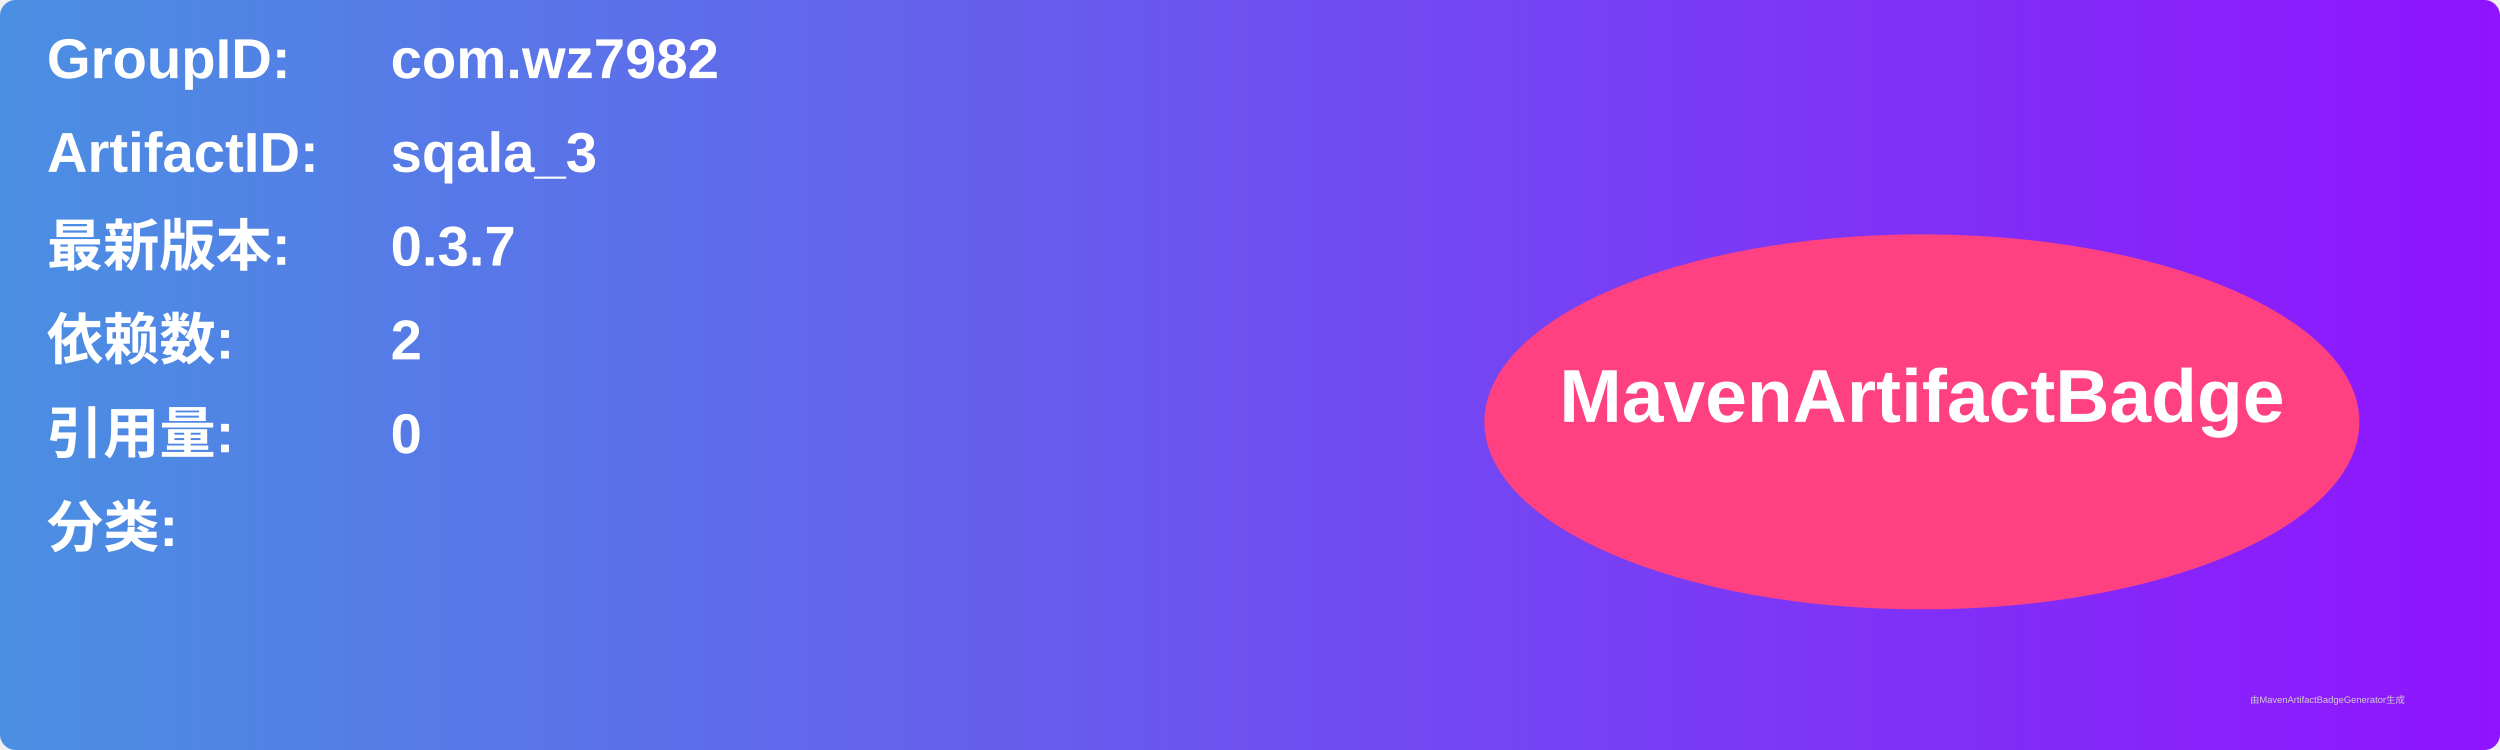
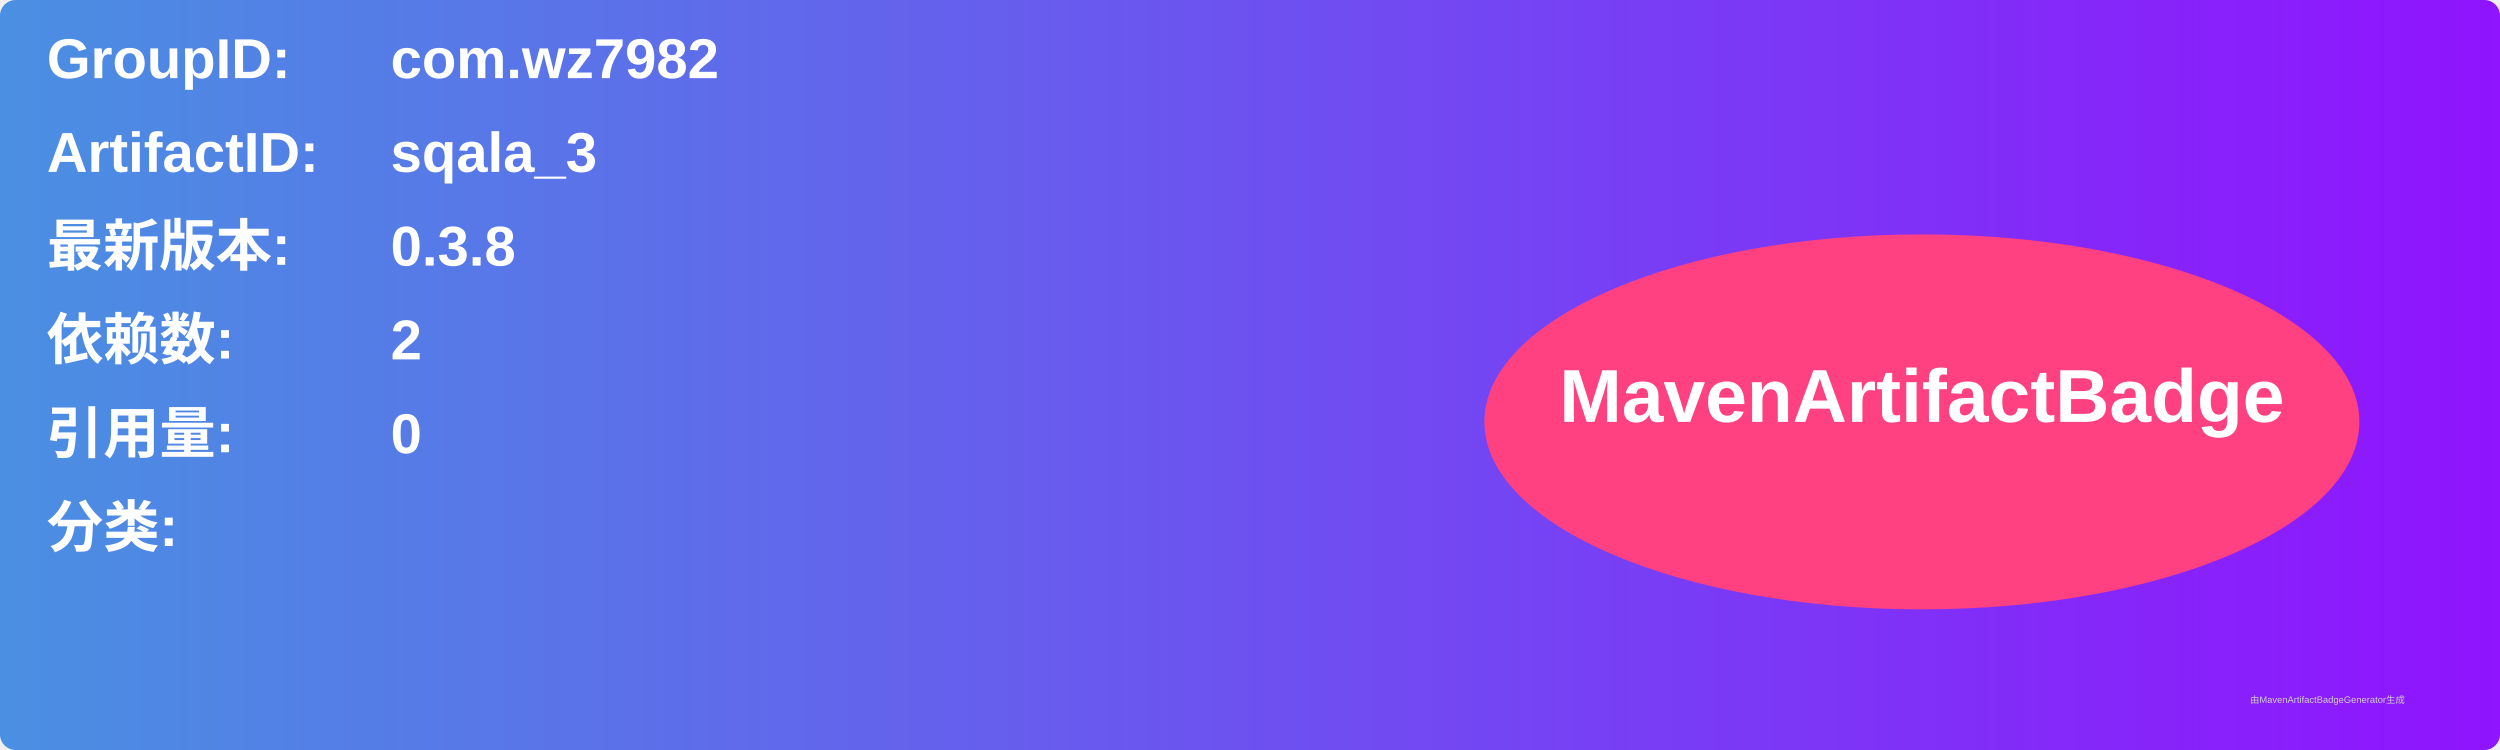
<svg xmlns="http://www.w3.org/2000/svg" width="800" height="240" viewBox="0 0 800 240">
  <linearGradient id="grad" x1="0%" y1="0%" x2="100%" y2="0%">
    <stop offset="0%" stop-color="#4a90e2" />
    <stop offset="100%" stop-color="#9013fe" />
  </linearGradient>
  <rect width="100%" height="100%" rx="5" ry="5" fill="url(#grad)" />
  <g transform="translate(15, 15)">
    <text x="0" y="10" font-family="Arial" font-size="18" fill="white" font-weight="bold" width="260">GroupID:</text>
    <text x="110" y="10" font-family="Arial" font-size="18" fill="white" font-weight="bold" width="460">com.wz7982</text>
    <text x="0" y="40" font-family="Arial" font-size="18" fill="white" font-weight="bold" width="260">ArtifactID:</text>
    <text x="110" y="40" font-family="Arial" font-size="18" fill="white" font-weight="bold" width="460">sqala_3</text>
    <text x="0" y="70" font-family="Arial" font-size="18" fill="white" font-weight="bold">最新版本:</text>
    <text x="110" y="70" font-family="Arial" font-size="18" fill="white" font-weight="bold">
-       <tspan font-weight="bold">0.3.7</tspan>
+       <tspan font-weight="bold">0.3.8</tspan>
    </text>
    <text x="0" y="100" font-family="Arial" font-size="18" fill="white" font-weight="bold">依赖数: </text>
    <text x="110" y="100" font-family="Arial" font-size="18" fill="white">
      <tspan font-weight="bold">2</tspan>
    </text>
    <text x="0" y="130" font-family="Arial" font-size="18" fill="white" font-weight="bold">引用量: </text>
    <text x="110" y="130" font-family="Arial" font-size="18" fill="white">
      <tspan font-weight="bold">0</tspan>
    </text>
    <text x="0" y="160" font-family="Arial" font-size="18" fill="white" font-weight="bold">分类:</text>
    <text x="10" y="190" font-family="Arial" font-size="10" fill="white">
      <tspan font-weight="bold" />
    </text>
    <ellipse cx="600" cy="120" rx="140" ry="60" fill="#ff4081" />
    <text x="600" y="120" text-anchor="middle" font-family="Arial" font-size="24" fill="white" font-weight="bold">MavenArtifactBadge</text>
  </g>
  <text x="720" y="225" font-family="Arial" font-size="3" fill="#d0d0d0">由MavenArtifactBadgeGenerator生成</text>
</svg>
